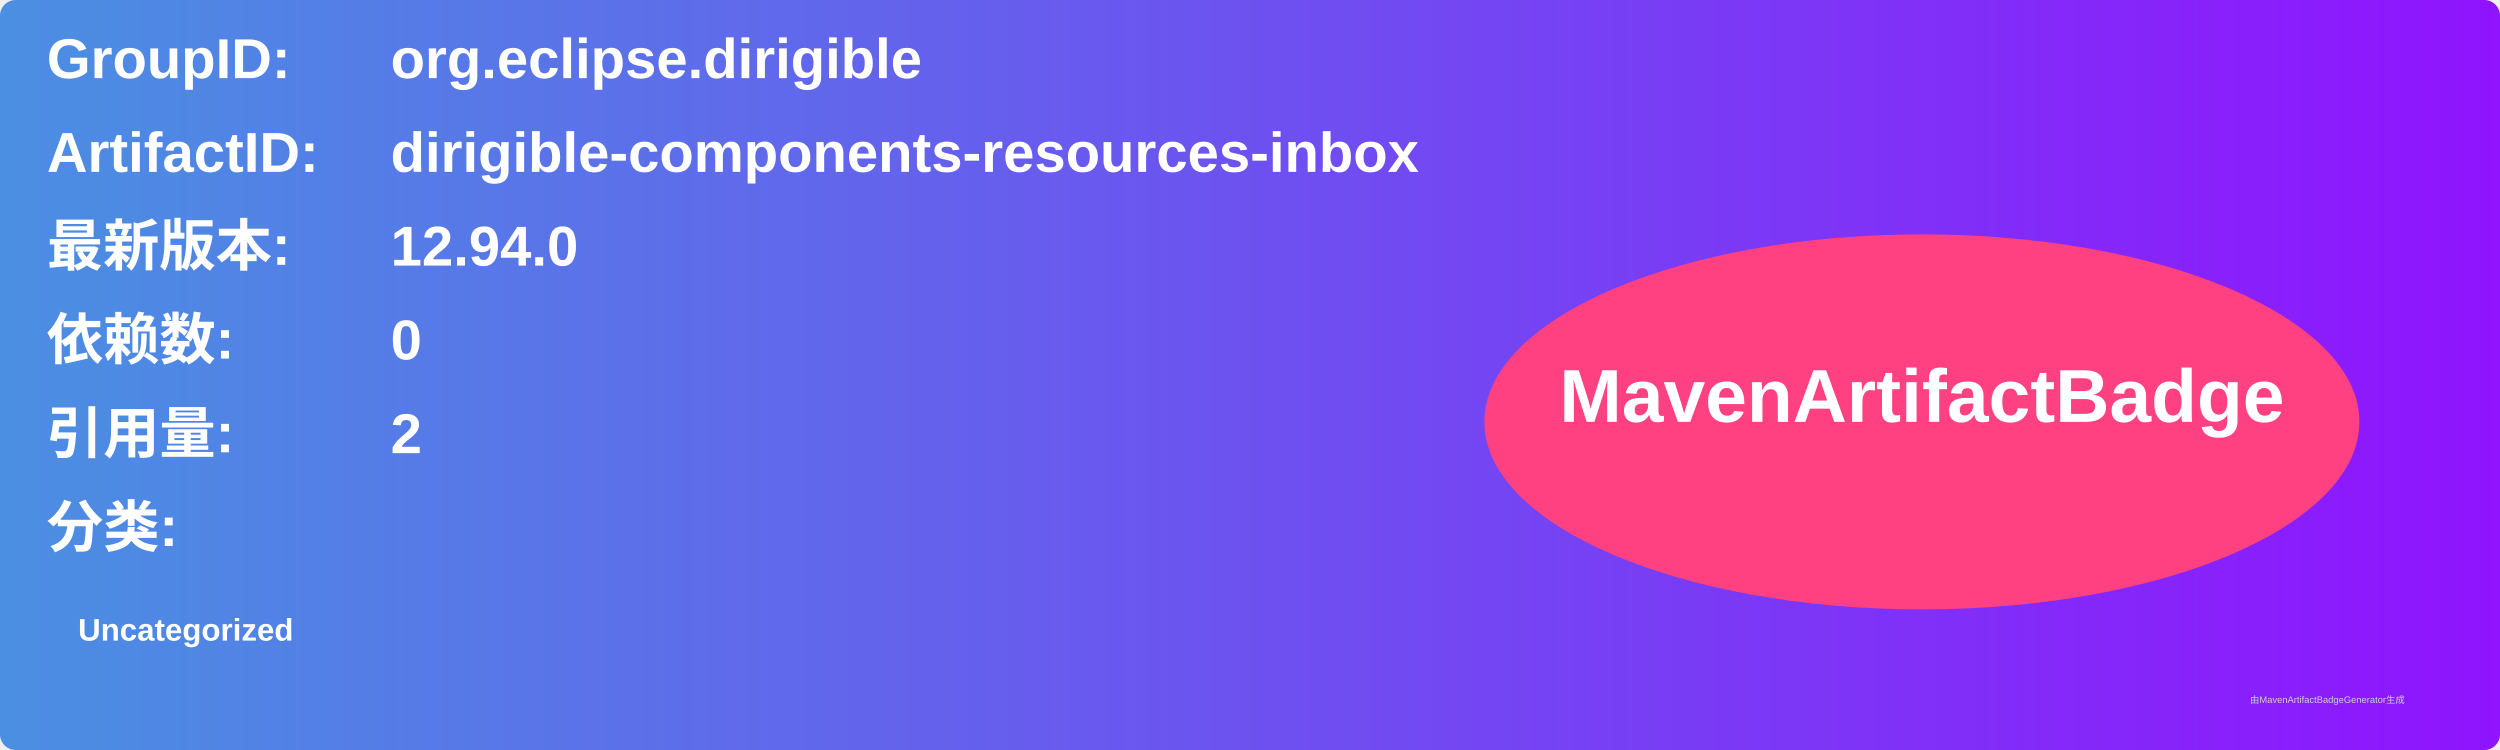
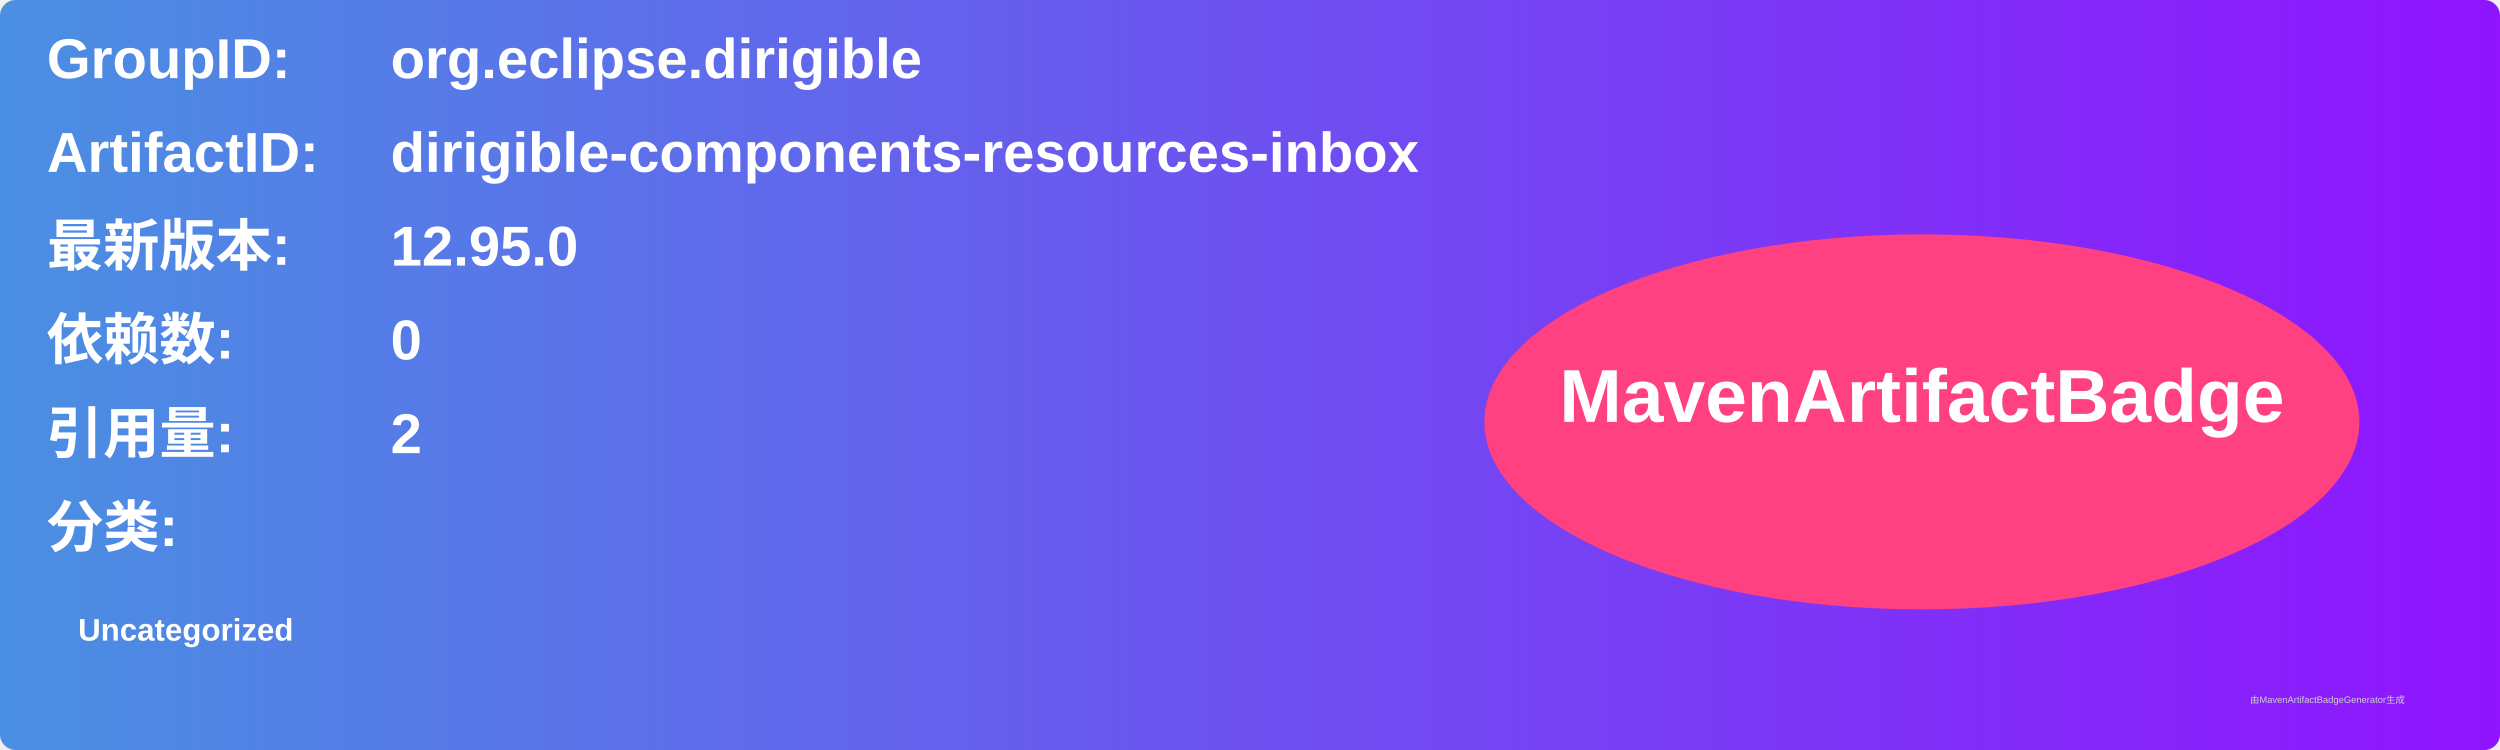
<svg xmlns="http://www.w3.org/2000/svg" width="800" height="240" viewBox="0 0 800 240">
  <linearGradient id="grad" x1="0%" y1="0%" x2="100%" y2="0%">
    <stop offset="0%" stop-color="#4a90e2" />
    <stop offset="100%" stop-color="#9013fe" />
  </linearGradient>
  <rect width="100%" height="100%" rx="5" ry="5" fill="url(#grad)" />
  <g transform="translate(15, 15)">
    <text x="0" y="10" font-family="Arial" font-size="18" fill="white" font-weight="bold" width="260">GroupID:</text>
    <text x="110" y="10" font-family="Arial" font-size="18" fill="white" font-weight="bold" width="460">org.eclipse.dirigible</text>
    <text x="0" y="40" font-family="Arial" font-size="18" fill="white" font-weight="bold" width="260">ArtifactID:</text>
    <text x="110" y="40" font-family="Arial" font-size="18" fill="white" font-weight="bold" width="460">dirigible-components-resources-inbox</text>
    <text x="0" y="70" font-family="Arial" font-size="18" fill="white" font-weight="bold">最新版本:</text>
    <text x="110" y="70" font-family="Arial" font-size="18" fill="white" font-weight="bold">
-       <tspan font-weight="bold">12.94.0</tspan>
+       <tspan font-weight="bold">12.95.0</tspan>
    </text>
    <text x="0" y="100" font-family="Arial" font-size="18" fill="white" font-weight="bold">依赖数: </text>
    <text x="110" y="100" font-family="Arial" font-size="18" fill="white">
      <tspan font-weight="bold">0</tspan>
    </text>
    <text x="0" y="130" font-family="Arial" font-size="18" fill="white" font-weight="bold">引用量: </text>
    <text x="110" y="130" font-family="Arial" font-size="18" fill="white">
      <tspan font-weight="bold">2</tspan>
    </text>
    <text x="0" y="160" font-family="Arial" font-size="18" fill="white" font-weight="bold">分类:</text>
    <text x="10" y="190" font-family="Arial" font-size="10" fill="white">
      <tspan font-weight="bold">Uncategorized</tspan>
    </text>
    <ellipse cx="600" cy="120" rx="140" ry="60" fill="#ff4081" />
    <text x="600" y="120" text-anchor="middle" font-family="Arial" font-size="24" fill="white" font-weight="bold">MavenArtifactBadge</text>
  </g>
  <text x="720" y="225" font-family="Arial" font-size="3" fill="#d0d0d0">由MavenArtifactBadgeGenerator生成</text>
</svg>
